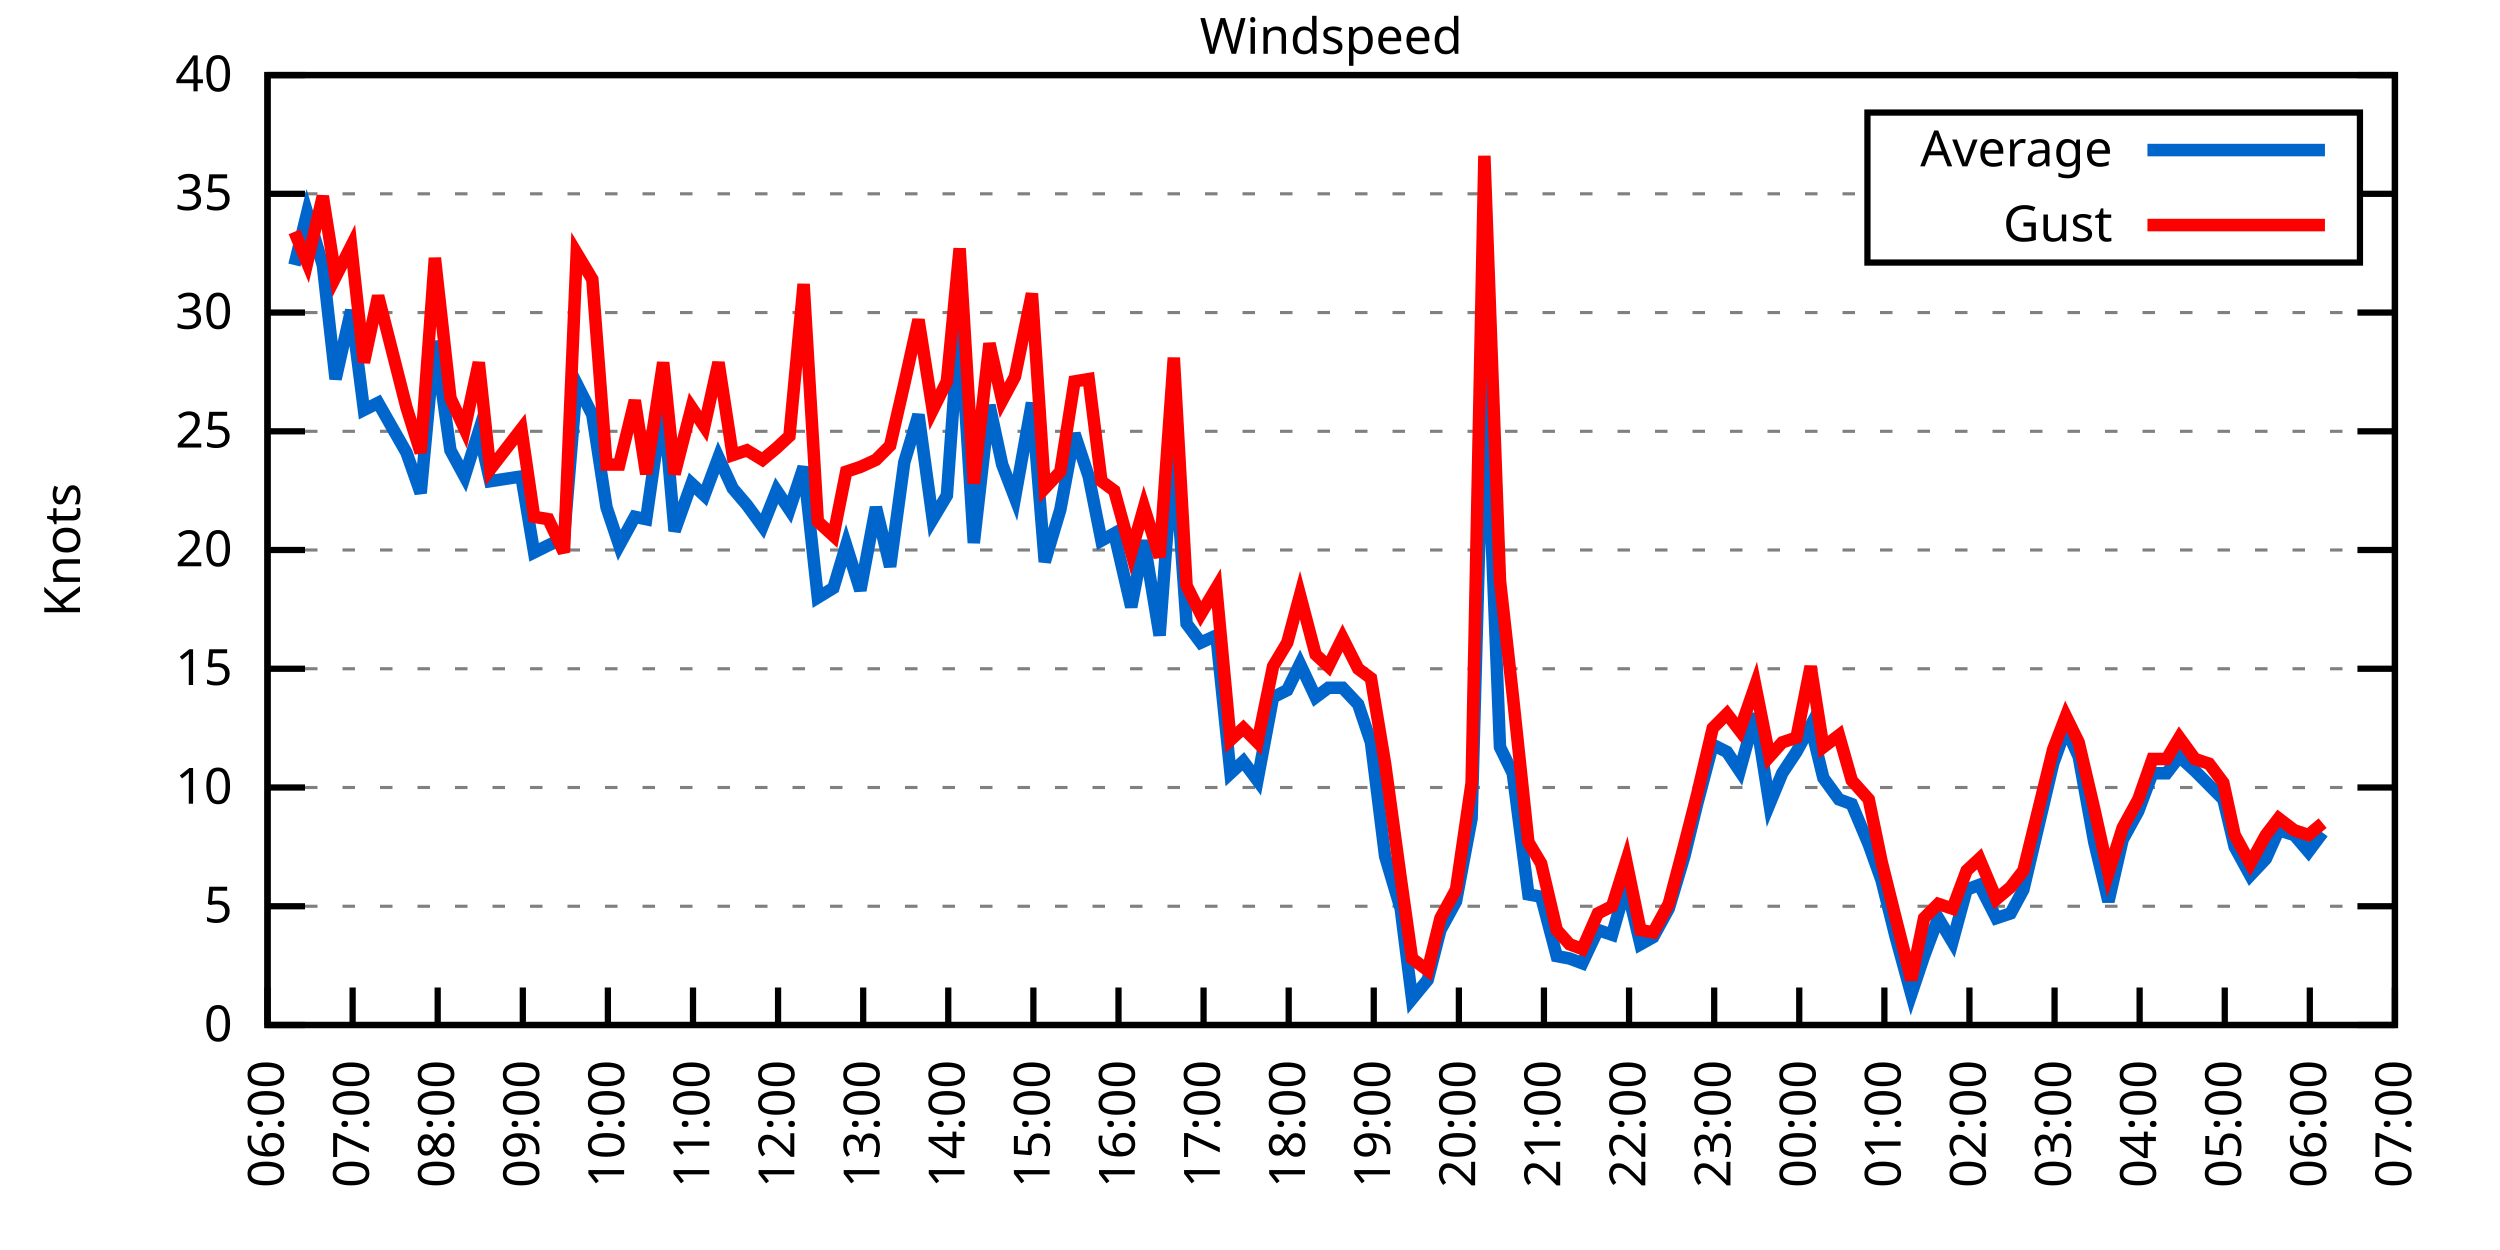
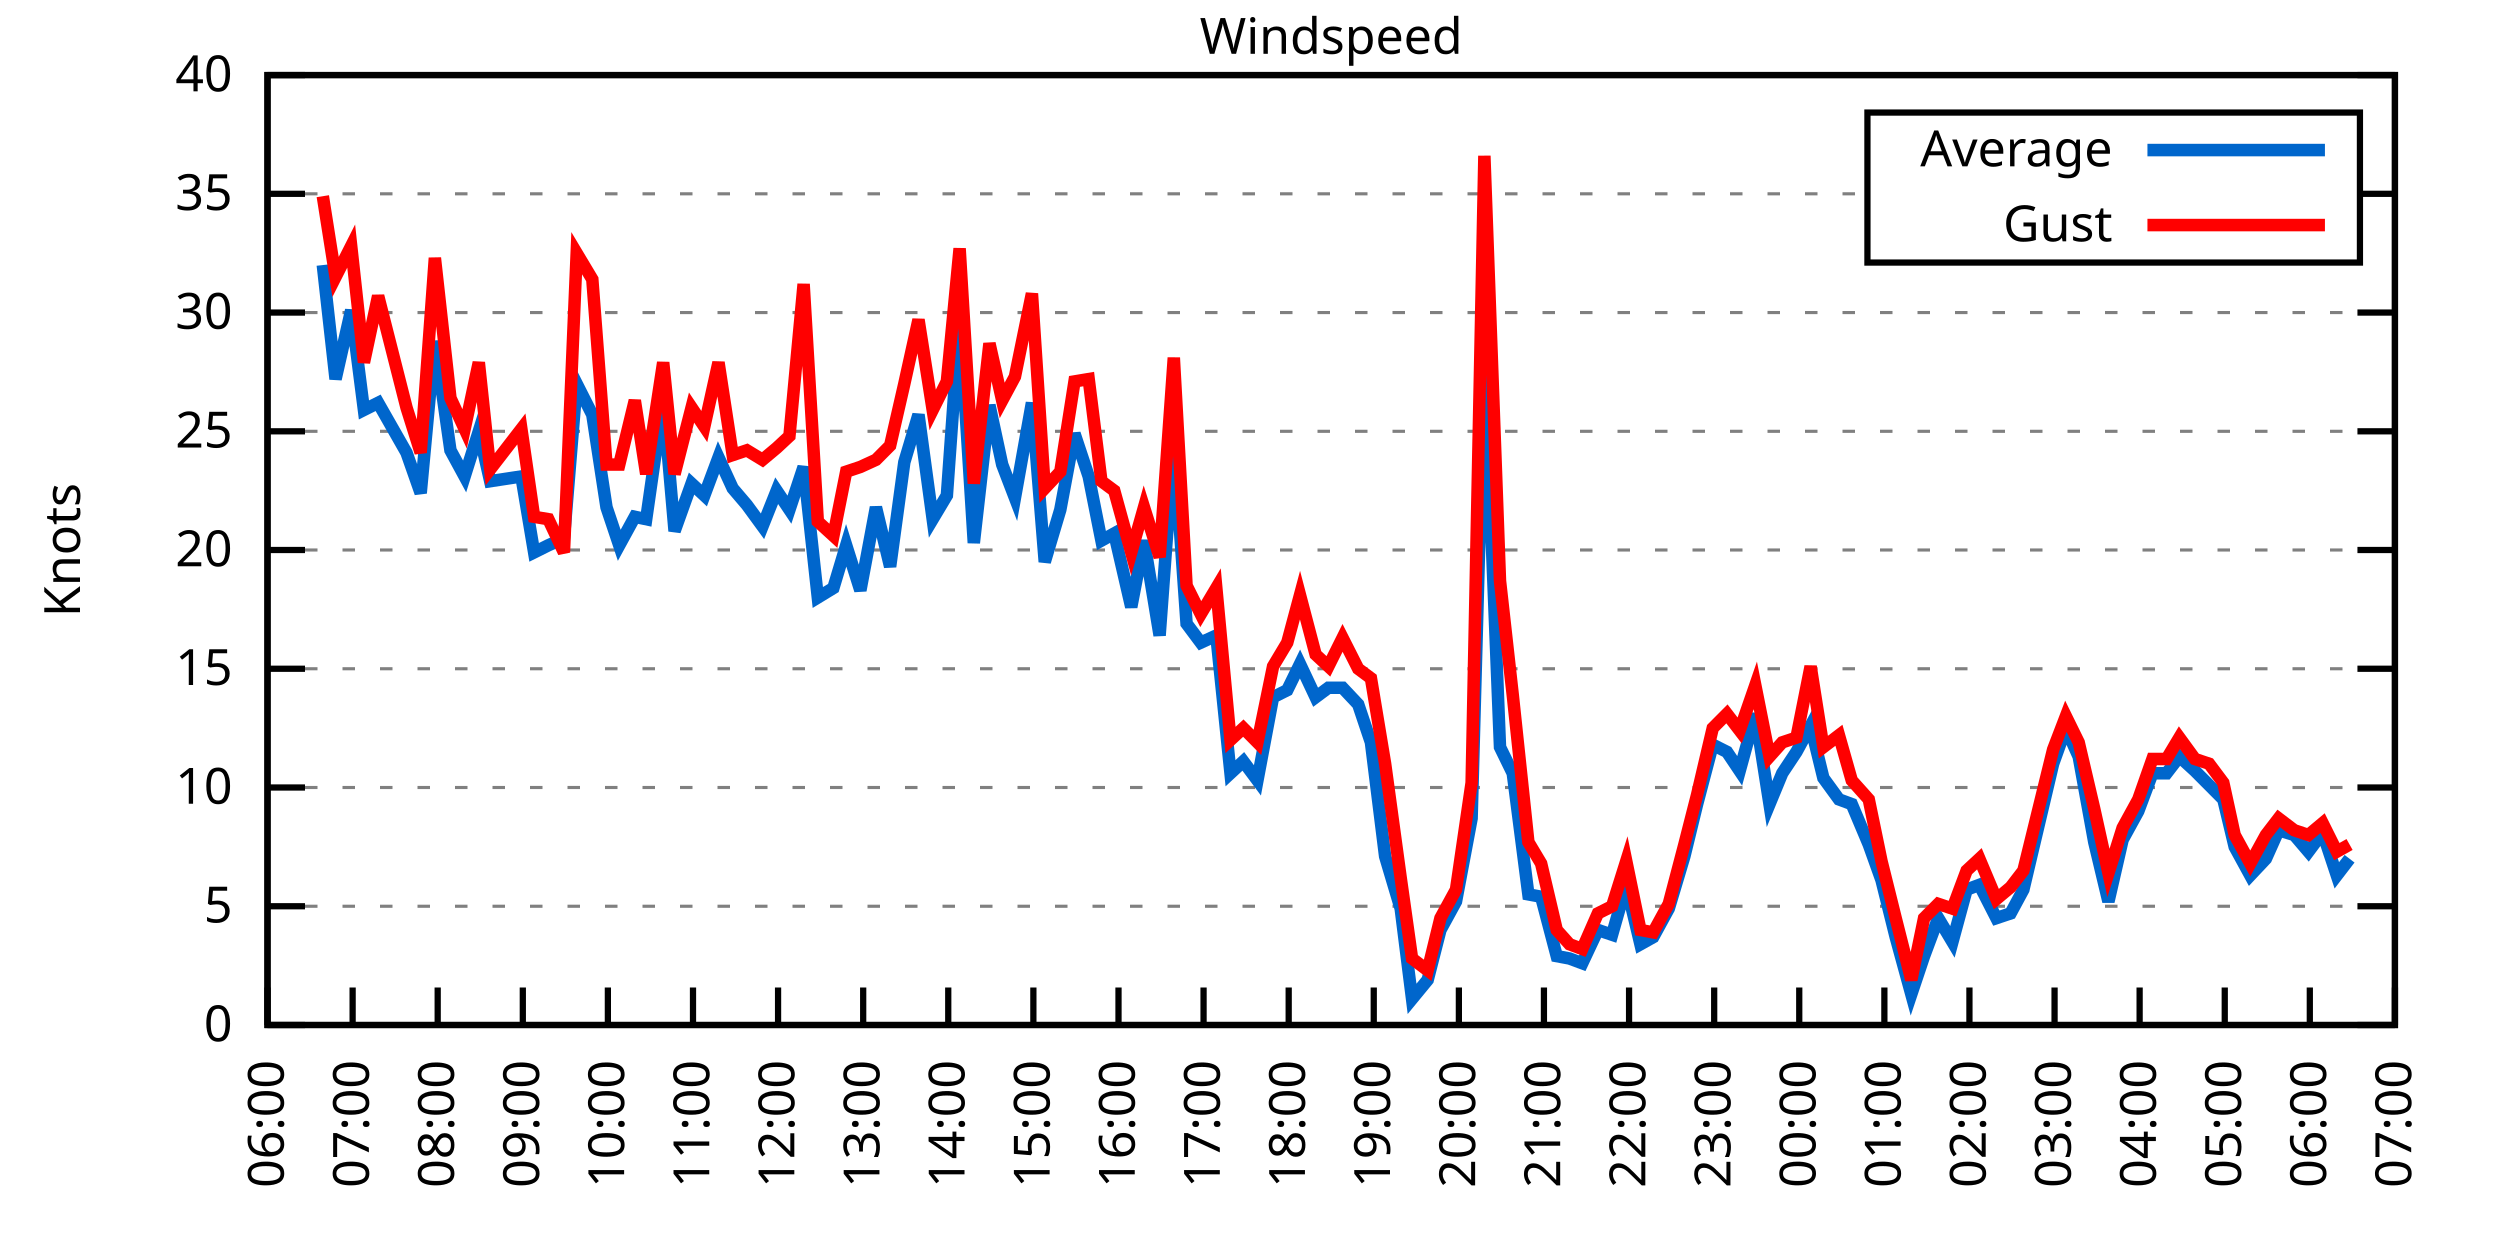
<svg xmlns="http://www.w3.org/2000/svg" xmlns:xlink="http://www.w3.org/1999/xlink" width="400" height="200" viewBox="0 0 400 200">
  <g id="gnuplot_canvas">
    <rect x="0" y="0" width="400" height="200" fill="none" />
    <defs>
      <circle id="gpDot" r="0.5" stroke-width="0.5" stroke="currentColor" />
      <path id="gpPt0" stroke-width="0.333" stroke="currentColor" d="M-1,0 h2 M0,-1 v2" />
      <path id="gpPt1" stroke-width="0.333" stroke="currentColor" d="M-1,-1 L1,1 M1,-1 L-1,1" />
      <path id="gpPt2" stroke-width="0.333" stroke="currentColor" d="M-1,0 L1,0 M0,-1 L0,1 M-1,-1 L1,1 M-1,1 L1,-1" />
      <rect id="gpPt3" stroke-width="0.333" stroke="currentColor" x="-1" y="-1" width="2" height="2" />
      <rect id="gpPt4" stroke-width="0.333" stroke="currentColor" fill="currentColor" x="-1" y="-1" width="2" height="2" />
      <circle id="gpPt5" stroke-width="0.333" stroke="currentColor" cx="0" cy="0" r="1" />
      <use xlink:href="#gpPt5" id="gpPt6" fill="currentColor" stroke="none" />
      <path id="gpPt7" stroke-width="0.333" stroke="currentColor" d="M0,-1.33 L-1.33,0.67 L1.33,0.67 z" />
      <use xlink:href="#gpPt7" id="gpPt8" fill="currentColor" stroke="none" />
      <use xlink:href="#gpPt7" id="gpPt9" stroke="currentColor" transform="rotate(180)" />
      <use xlink:href="#gpPt9" id="gpPt10" fill="currentColor" stroke="none" />
      <use xlink:href="#gpPt3" id="gpPt11" stroke="currentColor" transform="rotate(45)" />
      <use xlink:href="#gpPt11" id="gpPt12" fill="currentColor" stroke="none" />
      <path id="gpPt13" stroke-width="0.333" stroke="currentColor" d="M0,1.330 L1.265,0.411 L0.782,-1.067 L-0.782,-1.076 L-1.265,0.411 z" />
      <use xlink:href="#gpPt13" id="gpPt14" fill="currentColor" stroke="none" />
      <filter id="textbox" filterUnits="objectBoundingBox" x="0" y="0" height="1" width="1">
        <feFlood flood-color="white" flood-opacity="1" result="bgnd" />
        <feComposite in="SourceGraphic" in2="bgnd" operator="atop" />
      </filter>
      <filter id="greybox" filterUnits="objectBoundingBox" x="0" y="0" height="1" width="1">
        <feFlood flood-color="lightgrey" flood-opacity="1" result="grey" />
        <feComposite in="SourceGraphic" in2="grey" operator="atop" />
      </filter>
    </defs>
    <g fill="none" color="white" stroke="currentColor" stroke-width="1.00" stroke-linecap="butt" stroke-linejoin="miter">
</g>
    <g fill="none" color="black" stroke="currentColor" stroke-width="1.00" stroke-linecap="butt" stroke-linejoin="miter">
      <g stroke="none" shape-rendering="crispEdges">
        <polygon fill="rgb(255, 255, 255)" points="42.80,164.00 383.18,164.00 383.18,12.02 42.80,12.02 " />
      </g>
    </g>
    <g fill="none" color="black" stroke="currentColor" stroke-width="1.00" stroke-linecap="butt" stroke-linejoin="miter">
</g>
    <g fill="none" color="black" stroke="black" stroke-width="0.50" stroke-linecap="butt" stroke-linejoin="miter">
</g>
    <g fill="none" color="gray" stroke="currentColor" stroke-width="0.50" stroke-linecap="butt" stroke-linejoin="miter">
      <path stroke="gray" stroke-dasharray="2,4" class="gridline" d="M42.80,164.00 L383.19,164.00  " />
    </g>
    <g fill="none" color="gray" stroke="gray" stroke-width="1.00" stroke-linecap="butt" stroke-linejoin="miter">
</g>
    <g fill="none" color="black" stroke="currentColor" stroke-width="1.00" stroke-linecap="butt" stroke-linejoin="miter">
      <path stroke="black" d="M42.80,164.00 L48.80,164.00 M383.19,164.00 L377.19,164.00  " />
      <g transform="translate(37.20,166.60)" stroke="none" fill="black" font-family="Sans" font-size="8.00" text-anchor="end">
        <text>
          <tspan font-family="Sans"> 0</tspan>
        </text>
      </g>
    </g>
    <g fill="none" color="black" stroke="currentColor" stroke-width="1.00" stroke-linecap="butt" stroke-linejoin="miter">
</g>
    <g fill="none" color="black" stroke="black" stroke-width="0.50" stroke-linecap="butt" stroke-linejoin="miter">
</g>
    <g fill="none" color="gray" stroke="currentColor" stroke-width="0.50" stroke-linecap="butt" stroke-linejoin="miter">
      <path stroke="gray" stroke-dasharray="2,4" class="gridline" d="M42.80,145.00 L383.19,145.00  " />
    </g>
    <g fill="none" color="gray" stroke="gray" stroke-width="1.00" stroke-linecap="butt" stroke-linejoin="miter">
</g>
    <g fill="none" color="black" stroke="currentColor" stroke-width="1.00" stroke-linecap="butt" stroke-linejoin="miter">
      <path stroke="black" d="M42.80,145.00 L48.80,145.00 M383.19,145.00 L377.19,145.00  " />
      <g transform="translate(37.20,147.60)" stroke="none" fill="black" font-family="Sans" font-size="8.00" text-anchor="end">
        <text>
          <tspan font-family="Sans"> 5</tspan>
        </text>
      </g>
    </g>
    <g fill="none" color="black" stroke="currentColor" stroke-width="1.00" stroke-linecap="butt" stroke-linejoin="miter">
</g>
    <g fill="none" color="black" stroke="black" stroke-width="0.50" stroke-linecap="butt" stroke-linejoin="miter">
</g>
    <g fill="none" color="gray" stroke="currentColor" stroke-width="0.50" stroke-linecap="butt" stroke-linejoin="miter">
      <path stroke="gray" stroke-dasharray="2,4" class="gridline" d="M42.80,126.00 L383.19,126.00  " />
    </g>
    <g fill="none" color="gray" stroke="gray" stroke-width="1.00" stroke-linecap="butt" stroke-linejoin="miter">
</g>
    <g fill="none" color="black" stroke="currentColor" stroke-width="1.00" stroke-linecap="butt" stroke-linejoin="miter">
      <path stroke="black" d="M42.80,126.00 L48.80,126.00 M383.19,126.00 L377.19,126.00  " />
      <g transform="translate(37.20,128.60)" stroke="none" fill="black" font-family="Sans" font-size="8.00" text-anchor="end">
        <text>
          <tspan font-family="Sans"> 10</tspan>
        </text>
      </g>
    </g>
    <g fill="none" color="black" stroke="currentColor" stroke-width="1.00" stroke-linecap="butt" stroke-linejoin="miter">
</g>
    <g fill="none" color="black" stroke="black" stroke-width="0.50" stroke-linecap="butt" stroke-linejoin="miter">
</g>
    <g fill="none" color="gray" stroke="currentColor" stroke-width="0.50" stroke-linecap="butt" stroke-linejoin="miter">
      <path stroke="gray" stroke-dasharray="2,4" class="gridline" d="M42.80,107.00 L383.19,107.00  " />
    </g>
    <g fill="none" color="gray" stroke="gray" stroke-width="1.00" stroke-linecap="butt" stroke-linejoin="miter">
</g>
    <g fill="none" color="black" stroke="currentColor" stroke-width="1.00" stroke-linecap="butt" stroke-linejoin="miter">
      <path stroke="black" d="M42.80,107.00 L48.80,107.00 M383.19,107.00 L377.19,107.00  " />
      <g transform="translate(37.20,109.60)" stroke="none" fill="black" font-family="Sans" font-size="8.00" text-anchor="end">
        <text>
          <tspan font-family="Sans"> 15</tspan>
        </text>
      </g>
    </g>
    <g fill="none" color="black" stroke="currentColor" stroke-width="1.00" stroke-linecap="butt" stroke-linejoin="miter">
</g>
    <g fill="none" color="black" stroke="black" stroke-width="0.50" stroke-linecap="butt" stroke-linejoin="miter">
</g>
    <g fill="none" color="gray" stroke="currentColor" stroke-width="0.50" stroke-linecap="butt" stroke-linejoin="miter">
      <path stroke="gray" stroke-dasharray="2,4" class="gridline" d="M42.80,88.00 L383.19,88.00  " />
    </g>
    <g fill="none" color="gray" stroke="gray" stroke-width="1.00" stroke-linecap="butt" stroke-linejoin="miter">
</g>
    <g fill="none" color="black" stroke="currentColor" stroke-width="1.00" stroke-linecap="butt" stroke-linejoin="miter">
      <path stroke="black" d="M42.80,88.00 L48.80,88.00 M383.19,88.00 L377.19,88.00  " />
      <g transform="translate(37.20,90.60)" stroke="none" fill="black" font-family="Sans" font-size="8.00" text-anchor="end">
        <text>
          <tspan font-family="Sans"> 20</tspan>
        </text>
      </g>
    </g>
    <g fill="none" color="black" stroke="currentColor" stroke-width="1.00" stroke-linecap="butt" stroke-linejoin="miter">
</g>
    <g fill="none" color="black" stroke="black" stroke-width="0.50" stroke-linecap="butt" stroke-linejoin="miter">
</g>
    <g fill="none" color="gray" stroke="currentColor" stroke-width="0.50" stroke-linecap="butt" stroke-linejoin="miter">
      <path stroke="gray" stroke-dasharray="2,4" class="gridline" d="M42.80,69.01 L383.19,69.01  " />
    </g>
    <g fill="none" color="gray" stroke="gray" stroke-width="1.00" stroke-linecap="butt" stroke-linejoin="miter">
</g>
    <g fill="none" color="black" stroke="currentColor" stroke-width="1.00" stroke-linecap="butt" stroke-linejoin="miter">
      <path stroke="black" d="M42.80,69.01 L48.80,69.01 M383.19,69.01 L377.19,69.01  " />
      <g transform="translate(37.20,71.61)" stroke="none" fill="black" font-family="Sans" font-size="8.00" text-anchor="end">
        <text>
          <tspan font-family="Sans"> 25</tspan>
        </text>
      </g>
    </g>
    <g fill="none" color="black" stroke="currentColor" stroke-width="1.00" stroke-linecap="butt" stroke-linejoin="miter">
</g>
    <g fill="none" color="black" stroke="black" stroke-width="0.50" stroke-linecap="butt" stroke-linejoin="miter">
</g>
    <g fill="none" color="gray" stroke="currentColor" stroke-width="0.50" stroke-linecap="butt" stroke-linejoin="miter">
      <path stroke="gray" stroke-dasharray="2,4" class="gridline" d="M42.80,50.01 L383.19,50.01  " />
    </g>
    <g fill="none" color="gray" stroke="gray" stroke-width="1.00" stroke-linecap="butt" stroke-linejoin="miter">
</g>
    <g fill="none" color="black" stroke="currentColor" stroke-width="1.00" stroke-linecap="butt" stroke-linejoin="miter">
      <path stroke="black" d="M42.80,50.01 L48.80,50.01 M383.19,50.01 L377.19,50.01  " />
      <g transform="translate(37.20,52.61)" stroke="none" fill="black" font-family="Sans" font-size="8.00" text-anchor="end">
        <text>
          <tspan font-family="Sans"> 30</tspan>
        </text>
      </g>
    </g>
    <g fill="none" color="black" stroke="currentColor" stroke-width="1.00" stroke-linecap="butt" stroke-linejoin="miter">
</g>
    <g fill="none" color="black" stroke="black" stroke-width="0.50" stroke-linecap="butt" stroke-linejoin="miter">
</g>
    <g fill="none" color="gray" stroke="currentColor" stroke-width="0.50" stroke-linecap="butt" stroke-linejoin="miter">
      <path stroke="gray" stroke-dasharray="2,4" class="gridline" d="M42.80,31.01 L298.79,31.01 M377.59,31.01 L383.19,31.01  " />
    </g>
    <g fill="none" color="gray" stroke="gray" stroke-width="1.00" stroke-linecap="butt" stroke-linejoin="miter">
</g>
    <g fill="none" color="black" stroke="currentColor" stroke-width="1.00" stroke-linecap="butt" stroke-linejoin="miter">
      <path stroke="black" d="M42.80,31.01 L48.80,31.01 M383.19,31.01 L377.19,31.01  " />
      <g transform="translate(37.20,33.61)" stroke="none" fill="black" font-family="Sans" font-size="8.00" text-anchor="end">
        <text>
          <tspan font-family="Sans"> 35</tspan>
        </text>
      </g>
    </g>
    <g fill="none" color="black" stroke="currentColor" stroke-width="1.00" stroke-linecap="butt" stroke-linejoin="miter">
</g>
    <g fill="none" color="black" stroke="black" stroke-width="0.50" stroke-linecap="butt" stroke-linejoin="miter">
</g>
    <g fill="none" color="gray" stroke="currentColor" stroke-width="0.50" stroke-linecap="butt" stroke-linejoin="miter">
      <path stroke="gray" stroke-dasharray="2,4" class="gridline" d="M42.80,12.01 L383.19,12.01  " />
    </g>
    <g fill="none" color="gray" stroke="gray" stroke-width="1.00" stroke-linecap="butt" stroke-linejoin="miter">
</g>
    <g fill="none" color="black" stroke="currentColor" stroke-width="1.00" stroke-linecap="butt" stroke-linejoin="miter">
      <path stroke="black" d="M42.80,12.01 L48.80,12.01 M383.19,12.01 L377.19,12.01  " />
      <g transform="translate(37.20,14.61)" stroke="none" fill="black" font-family="Sans" font-size="8.00" text-anchor="end">
        <text>
          <tspan font-family="Sans"> 40</tspan>
        </text>
      </g>
    </g>
    <g fill="none" color="black" stroke="currentColor" stroke-width="1.00" stroke-linecap="butt" stroke-linejoin="miter">
      <path stroke="black" d="M42.80,164.00 L42.80,158.00  " />
      <g transform="translate(45.40,169.60) rotate(270.00)" stroke="none" fill="black" font-family="Sans" font-size="8.00" text-anchor="end">
        <text>
          <tspan font-family="Sans">06:00</tspan>
        </text>
      </g>
    </g>
    <g fill="none" color="black" stroke="currentColor" stroke-width="1.00" stroke-linecap="butt" stroke-linejoin="miter">
      <path stroke="black" d="M56.42,164.00 L56.42,158.00  " />
      <g transform="translate(59.02,169.60) rotate(270.00)" stroke="none" fill="black" font-family="Sans" font-size="8.00" text-anchor="end">
        <text>
          <tspan font-family="Sans">07:00</tspan>
        </text>
      </g>
    </g>
    <g fill="none" color="black" stroke="currentColor" stroke-width="1.00" stroke-linecap="butt" stroke-linejoin="miter">
      <path stroke="black" d="M70.03,164.00 L70.03,158.00  " />
      <g transform="translate(72.63,169.60) rotate(270.00)" stroke="none" fill="black" font-family="Sans" font-size="8.00" text-anchor="end">
        <text>
          <tspan font-family="Sans">08:00</tspan>
        </text>
      </g>
    </g>
    <g fill="none" color="black" stroke="currentColor" stroke-width="1.00" stroke-linecap="butt" stroke-linejoin="miter">
      <path stroke="black" d="M83.65,164.00 L83.65,158.00  " />
      <g transform="translate(86.25,169.60) rotate(270.00)" stroke="none" fill="black" font-family="Sans" font-size="8.00" text-anchor="end">
        <text>
          <tspan font-family="Sans">09:00</tspan>
        </text>
      </g>
    </g>
    <g fill="none" color="black" stroke="currentColor" stroke-width="1.00" stroke-linecap="butt" stroke-linejoin="miter">
      <path stroke="black" d="M97.26,164.00 L97.26,158.00  " />
      <g transform="translate(99.86,169.60) rotate(270.00)" stroke="none" fill="black" font-family="Sans" font-size="8.00" text-anchor="end">
        <text>
          <tspan font-family="Sans">10:00</tspan>
        </text>
      </g>
    </g>
    <g fill="none" color="black" stroke="currentColor" stroke-width="1.00" stroke-linecap="butt" stroke-linejoin="miter">
      <path stroke="black" d="M110.88,164.00 L110.88,158.00  " />
      <g transform="translate(113.48,169.60) rotate(270.00)" stroke="none" fill="black" font-family="Sans" font-size="8.00" text-anchor="end">
        <text>
          <tspan font-family="Sans">11:00</tspan>
        </text>
      </g>
    </g>
    <g fill="none" color="black" stroke="currentColor" stroke-width="1.00" stroke-linecap="butt" stroke-linejoin="miter">
      <path stroke="black" d="M124.49,164.00 L124.49,158.00  " />
      <g transform="translate(127.09,169.60) rotate(270.00)" stroke="none" fill="black" font-family="Sans" font-size="8.00" text-anchor="end">
        <text>
          <tspan font-family="Sans">12:00</tspan>
        </text>
      </g>
    </g>
    <g fill="none" color="black" stroke="currentColor" stroke-width="1.00" stroke-linecap="butt" stroke-linejoin="miter">
      <path stroke="black" d="M138.11,164.00 L138.11,158.00  " />
      <g transform="translate(140.71,169.60) rotate(270.00)" stroke="none" fill="black" font-family="Sans" font-size="8.00" text-anchor="end">
        <text>
          <tspan font-family="Sans">13:00</tspan>
        </text>
      </g>
    </g>
    <g fill="none" color="black" stroke="currentColor" stroke-width="1.00" stroke-linecap="butt" stroke-linejoin="miter">
      <path stroke="black" d="M151.72,164.00 L151.72,158.00  " />
      <g transform="translate(154.32,169.60) rotate(270.00)" stroke="none" fill="black" font-family="Sans" font-size="8.00" text-anchor="end">
        <text>
          <tspan font-family="Sans">14:00</tspan>
        </text>
      </g>
    </g>
    <g fill="none" color="black" stroke="currentColor" stroke-width="1.00" stroke-linecap="butt" stroke-linejoin="miter">
      <path stroke="black" d="M165.34,164.00 L165.34,158.00  " />
      <g transform="translate(167.94,169.60) rotate(270.00)" stroke="none" fill="black" font-family="Sans" font-size="8.00" text-anchor="end">
        <text>
          <tspan font-family="Sans">15:00</tspan>
        </text>
      </g>
    </g>
    <g fill="none" color="black" stroke="currentColor" stroke-width="1.00" stroke-linecap="butt" stroke-linejoin="miter">
      <path stroke="black" d="M178.96,164.00 L178.96,158.00  " />
      <g transform="translate(181.56,169.60) rotate(270.00)" stroke="none" fill="black" font-family="Sans" font-size="8.00" text-anchor="end">
        <text>
          <tspan font-family="Sans">16:00</tspan>
        </text>
      </g>
    </g>
    <g fill="none" color="black" stroke="currentColor" stroke-width="1.00" stroke-linecap="butt" stroke-linejoin="miter">
      <path stroke="black" d="M192.57,164.00 L192.57,158.00  " />
      <g transform="translate(195.17,169.60) rotate(270.00)" stroke="none" fill="black" font-family="Sans" font-size="8.00" text-anchor="end">
        <text>
          <tspan font-family="Sans">17:00</tspan>
        </text>
      </g>
    </g>
    <g fill="none" color="black" stroke="currentColor" stroke-width="1.00" stroke-linecap="butt" stroke-linejoin="miter">
      <path stroke="black" d="M206.19,164.00 L206.19,158.00  " />
      <g transform="translate(208.79,169.60) rotate(270.00)" stroke="none" fill="black" font-family="Sans" font-size="8.00" text-anchor="end">
        <text>
          <tspan font-family="Sans">18:00</tspan>
        </text>
      </g>
    </g>
    <g fill="none" color="black" stroke="currentColor" stroke-width="1.00" stroke-linecap="butt" stroke-linejoin="miter">
      <path stroke="black" d="M219.80,164.00 L219.80,158.00  " />
      <g transform="translate(222.40,169.60) rotate(270.00)" stroke="none" fill="black" font-family="Sans" font-size="8.00" text-anchor="end">
        <text>
          <tspan font-family="Sans">19:00</tspan>
        </text>
      </g>
    </g>
    <g fill="none" color="black" stroke="currentColor" stroke-width="1.00" stroke-linecap="butt" stroke-linejoin="miter">
      <path stroke="black" d="M233.42,164.00 L233.42,158.00  " />
      <g transform="translate(236.02,169.60) rotate(270.00)" stroke="none" fill="black" font-family="Sans" font-size="8.00" text-anchor="end">
        <text>
          <tspan font-family="Sans">20:00</tspan>
        </text>
      </g>
    </g>
    <g fill="none" color="black" stroke="currentColor" stroke-width="1.00" stroke-linecap="butt" stroke-linejoin="miter">
      <path stroke="black" d="M247.03,164.00 L247.03,158.00  " />
      <g transform="translate(249.63,169.60) rotate(270.00)" stroke="none" fill="black" font-family="Sans" font-size="8.00" text-anchor="end">
        <text>
          <tspan font-family="Sans">21:00</tspan>
        </text>
      </g>
    </g>
    <g fill="none" color="black" stroke="currentColor" stroke-width="1.00" stroke-linecap="butt" stroke-linejoin="miter">
      <path stroke="black" d="M260.65,164.00 L260.65,158.00  " />
      <g transform="translate(263.25,169.60) rotate(270.00)" stroke="none" fill="black" font-family="Sans" font-size="8.00" text-anchor="end">
        <text>
          <tspan font-family="Sans">22:00</tspan>
        </text>
      </g>
    </g>
    <g fill="none" color="black" stroke="currentColor" stroke-width="1.00" stroke-linecap="butt" stroke-linejoin="miter">
      <path stroke="black" d="M274.27,164.00 L274.27,158.00  " />
      <g transform="translate(276.87,169.60) rotate(270.00)" stroke="none" fill="black" font-family="Sans" font-size="8.00" text-anchor="end">
        <text>
          <tspan font-family="Sans">23:00</tspan>
        </text>
      </g>
    </g>
    <g fill="none" color="black" stroke="currentColor" stroke-width="1.00" stroke-linecap="butt" stroke-linejoin="miter">
      <path stroke="black" d="M287.88,164.00 L287.88,158.00  " />
      <g transform="translate(290.48,169.60) rotate(270.00)" stroke="none" fill="black" font-family="Sans" font-size="8.00" text-anchor="end">
        <text>
          <tspan font-family="Sans">00:00</tspan>
        </text>
      </g>
    </g>
    <g fill="none" color="black" stroke="currentColor" stroke-width="1.00" stroke-linecap="butt" stroke-linejoin="miter">
      <path stroke="black" d="M301.50,164.00 L301.50,158.00  " />
      <g transform="translate(304.10,169.60) rotate(270.00)" stroke="none" fill="black" font-family="Sans" font-size="8.00" text-anchor="end">
        <text>
          <tspan font-family="Sans">01:00</tspan>
        </text>
      </g>
    </g>
    <g fill="none" color="black" stroke="currentColor" stroke-width="1.00" stroke-linecap="butt" stroke-linejoin="miter">
      <path stroke="black" d="M315.11,164.00 L315.11,158.00  " />
      <g transform="translate(317.71,169.60) rotate(270.00)" stroke="none" fill="black" font-family="Sans" font-size="8.00" text-anchor="end">
        <text>
          <tspan font-family="Sans">02:00</tspan>
        </text>
      </g>
    </g>
    <g fill="none" color="black" stroke="currentColor" stroke-width="1.00" stroke-linecap="butt" stroke-linejoin="miter">
      <path stroke="black" d="M328.73,164.00 L328.73,158.00  " />
      <g transform="translate(331.33,169.60) rotate(270.00)" stroke="none" fill="black" font-family="Sans" font-size="8.00" text-anchor="end">
        <text>
          <tspan font-family="Sans">03:00</tspan>
        </text>
      </g>
    </g>
    <g fill="none" color="black" stroke="currentColor" stroke-width="1.00" stroke-linecap="butt" stroke-linejoin="miter">
      <path stroke="black" d="M342.34,164.00 L342.34,158.00  " />
      <g transform="translate(344.94,169.60) rotate(270.00)" stroke="none" fill="black" font-family="Sans" font-size="8.00" text-anchor="end">
        <text>
          <tspan font-family="Sans">04:00</tspan>
        </text>
      </g>
    </g>
    <g fill="none" color="black" stroke="currentColor" stroke-width="1.00" stroke-linecap="butt" stroke-linejoin="miter">
      <path stroke="black" d="M355.96,164.00 L355.96,158.00  " />
      <g transform="translate(358.56,169.60) rotate(270.00)" stroke="none" fill="black" font-family="Sans" font-size="8.00" text-anchor="end">
        <text>
          <tspan font-family="Sans">05:00</tspan>
        </text>
      </g>
    </g>
    <g fill="none" color="black" stroke="currentColor" stroke-width="1.00" stroke-linecap="butt" stroke-linejoin="miter">
      <path stroke="black" d="M369.57,164.00 L369.57,158.00  " />
      <g transform="translate(372.17,169.60) rotate(270.00)" stroke="none" fill="black" font-family="Sans" font-size="8.00" text-anchor="end">
        <text>
          <tspan font-family="Sans">06:00</tspan>
        </text>
      </g>
    </g>
    <g fill="none" color="black" stroke="currentColor" stroke-width="1.00" stroke-linecap="butt" stroke-linejoin="miter">
      <path stroke="black" d="M383.19,164.00 L383.19,158.00  " />
      <g transform="translate(385.79,169.60) rotate(270.00)" stroke="none" fill="black" font-family="Sans" font-size="8.00" text-anchor="end">
        <text>
          <tspan font-family="Sans">07:00</tspan>
        </text>
      </g>
    </g>
    <g fill="none" color="black" stroke="currentColor" stroke-width="1.00" stroke-linecap="butt" stroke-linejoin="miter">
</g>
    <g fill="none" color="black" stroke="currentColor" stroke-width="1.00" stroke-linecap="butt" stroke-linejoin="miter">
      <path stroke="black" d="M42.80,12.01 L42.80,164.00 L383.19,164.00 L383.19,12.01 L42.80,12.01 Z  " />
    </g>
    <g fill="none" color="black" stroke="currentColor" stroke-width="1.00" stroke-linecap="butt" stroke-linejoin="miter">
</g>
    <g fill="none" color="black" stroke="currentColor" stroke-width="1.00" stroke-linecap="butt" stroke-linejoin="miter">
      <path stroke="black" d="M298.79,42.01 L298.79,18.01 L377.59,18.01 L377.59,42.01 L298.79,42.01 Z  " />
    </g>
    <g id="Windspeed_plot_1">
      <g fill="none" color="white" stroke="black" stroke-width="2.00" stroke-linecap="butt" stroke-linejoin="miter">
</g>
      <g fill="none" color="black" stroke="currentColor" stroke-width="2.00" stroke-linecap="butt" stroke-linejoin="miter">
        <g transform="translate(337.99,26.61)" stroke="none" fill="black" font-family="Sans" font-size="8.00" text-anchor="end">
          <text>
            <tspan font-family="Sans">Average</tspan>
          </text>
        </g>
      </g>
      <g fill="none" color="black" stroke="currentColor" stroke-width="2.00" stroke-linecap="butt" stroke-linejoin="miter">
-         <path stroke="rgb(  0, 102, 204)" d="M343.59,24.01 L371.99,24.01 M47.11,42.41 L49.15,34.05 L51.65,42.41 L53.69,60.65 L56.19,49.63 L58.23,65.59   L60.50,64.45 L65.04,72.43 L67.31,78.89 L69.58,54.57 L72.07,72.05 L74.34,76.23 L76.61,69.01 L78.43,76.99   L83.42,76.23 L85.46,88.38 L87.73,87.25 L90.23,86.11 L92.27,61.41 L94.77,66.35 L97.04,81.17 L99.08,87.25   L101.57,82.69 L103.39,83.07 L106.11,64.07 L107.93,84.97 L110.65,77.37 L112.69,79.27 L114.96,73.19 L117.23,78.13   L119.50,80.79 L122.00,84.21 L124.27,78.51 L126.31,81.55 L128.58,74.71 L130.85,95.60 L133.34,94.08 L135.39,87.25   L137.66,94.46 L140.15,81.17 L142.42,90.66 L144.69,73.95 L146.96,66.35 L149.23,83.07 L151.50,79.27 L153.54,50.77   L155.81,86.87 L158.31,64.83 L160.35,74.33 L162.39,79.65 L165.11,64.45 L167.16,89.90 L169.65,81.55 L171.92,69.39   L174.19,76.23 L176.23,86.49 L178.28,85.35 L181.00,97.12 L183.04,86.49 L185.54,101.68 L187.81,70.91 L189.85,99.78   L192.12,102.82 L194.61,101.68 L196.88,123.72 L198.93,121.82 L201.19,124.86 L203.69,111.56 L205.96,110.42 L208.00,106.24   L210.50,111.56 L212.54,110.04 L214.81,110.04 L217.31,112.70 L219.35,118.78 L221.62,137.02 L224.11,145.38 L225.93,159.82   L228.43,156.78 L230.47,148.80 L232.96,144.24 L235.46,130.94 L237.50,57.23 L240.00,119.54 L242.04,123.72 L244.54,143.10   L246.58,143.48 L249.08,152.98 L251.12,153.36 L253.16,154.12 L255.66,148.80 L257.93,149.56 L260.20,141.58 L262.47,151.08   L264.51,149.94 L267.00,145.38 L269.50,137.02 L271.54,128.66 L274.04,119.16 L276.31,120.30 L278.35,123.34 L280.85,114.22   L283.12,128.66 L285.16,123.72 L287.43,120.30 L289.70,116.12 L291.74,124.48 L294.23,127.90 L296.28,128.66 L299.00,135.12   L301.04,140.82 L303.31,149.94 L305.81,159.06 L307.85,152.98 L310.12,146.90 L312.39,150.70 L314.66,142.34 L316.70,141.58   L319.42,146.90 L321.69,146.14 L323.74,142.34 L328.50,122.20 L330.54,116.50 L332.59,121.06 L335.08,134.74 L337.35,144.24   L339.62,134.36 L342.12,129.80 L344.39,123.72 L346.65,123.72 L348.70,121.06 L351.19,123.34 L353.46,125.62 L355.73,127.90   L357.55,135.50 L360.04,140.06 L362.54,137.40 L364.58,132.84 L367.08,133.60 L369.35,136.26 L371.62,133.22  " />
+         <path stroke="rgb(  0, 102, 204)" d="M343.59,24.01 L371.99,24.01 M51.65,42.41 L53.69,60.65 L56.19,49.63 L58.23,65.59 L60.50,64.45 L65.04,72.43   L67.31,78.89 L69.58,54.57 L72.07,72.05 L74.34,76.23 L76.61,69.01 L78.43,76.99 L83.42,76.23 L85.46,88.38   L87.73,87.25 L90.23,86.11 L92.27,61.41 L94.77,66.35 L97.04,81.17 L99.08,87.25 L101.57,82.69 L103.39,83.07   L106.11,64.07 L107.93,84.97 L110.65,77.37 L112.69,79.27 L114.96,73.19 L117.23,78.13 L119.50,80.79 L122.00,84.21   L124.27,78.51 L126.31,81.55 L128.58,74.71 L130.85,95.60 L133.34,94.08 L135.39,87.25 L137.66,94.46 L140.15,81.17   L142.42,90.66 L144.69,73.95 L146.96,66.35 L149.23,83.07 L151.50,79.27 L153.54,50.77 L155.81,86.87 L158.31,64.83   L160.35,74.33 L162.39,79.65 L165.11,64.45 L167.16,89.90 L169.65,81.55 L171.92,69.39 L174.19,76.23 L176.23,86.49   L178.28,85.35 L181.00,97.12 L183.04,86.49 L185.54,101.68 L187.81,70.91 L189.85,99.78 L192.12,102.82 L194.61,101.68   L196.88,123.72 L198.93,121.82 L201.19,124.86 L203.69,111.56 L205.96,110.42 L208.00,106.24 L210.50,111.56 L212.54,110.04   L214.81,110.04 L217.31,112.70 L219.35,118.78 L221.62,137.02 L224.11,145.38 L225.93,159.82 L228.43,156.78 L230.47,148.80   L232.96,144.24 L235.46,130.94 L237.50,57.23 L240.00,119.54 L242.04,123.72 L244.54,143.10 L246.58,143.48 L249.08,152.98   L251.12,153.36 L253.16,154.12 L255.66,148.80 L257.93,149.56 L260.20,141.58 L262.47,151.08 L264.51,149.94 L267.00,145.38   L269.50,137.02 L271.54,128.66 L274.04,119.16 L276.31,120.30 L278.35,123.34 L280.85,114.22 L283.12,128.66 L285.16,123.72   L287.43,120.30 L289.70,116.12 L291.74,124.48 L294.23,127.90 L296.28,128.66 L299.00,135.12 L301.04,140.82 L303.31,149.94   L305.81,159.06 L307.85,152.98 L310.12,146.90 L312.39,150.70 L314.66,142.34 L316.70,141.58 L319.42,146.90 L321.69,146.14   L323.74,142.34 L328.50,122.20 L330.54,116.50 L332.59,121.06 L335.08,134.74 L337.35,144.24 L339.62,134.36 L342.12,129.80   L344.39,123.72 L346.65,123.72 L348.70,121.06 L351.19,123.34 L353.46,125.62 L355.73,127.90 L357.55,135.50 L360.04,140.06   L362.54,137.40 L364.58,132.84 L367.08,133.60 L369.35,136.26 L371.62,133.22 L373.89,140.06 L375.93,137.40  " />
      </g>
    </g>
    <g id="Windspeed_plot_2">
      <g fill="none" color="black" stroke="currentColor" stroke-width="2.00" stroke-linecap="butt" stroke-linejoin="miter">
        <g transform="translate(337.99,38.61)" stroke="none" fill="black" font-family="Sans" font-size="8.00" text-anchor="end">
          <text>
            <tspan font-family="Sans">Gust</tspan>
          </text>
        </g>
      </g>
      <g fill="none" color="black" stroke="currentColor" stroke-width="2.00" stroke-linecap="butt" stroke-linejoin="miter">
-         <path stroke="rgb(255,   0,   0)" d="M343.59,36.01 L371.99,36.01 M47.11,37.09 L49.15,42.03 L51.65,31.39 L53.69,44.31 L56.19,39.37 L58.23,57.99   L60.50,47.35 L65.04,65.21 L67.31,72.43 L69.58,41.27 L72.07,63.69 L74.34,68.63 L76.61,57.99 L78.43,75.09   L83.42,68.63 L85.46,82.69 L87.73,83.07 L90.23,88.38 L92.27,40.51 L94.77,44.69 L97.04,74.33 L99.08,74.33   L101.57,64.07 L103.39,75.85 L106.11,57.99 L107.93,75.85 L110.65,65.21 L112.69,68.25 L114.96,57.99 L117.23,72.81   L119.50,72.05 L122.00,73.57 L124.27,71.67 L126.31,69.77 L128.58,45.45 L130.85,83.45 L133.34,85.73 L135.39,75.47   L137.66,74.71 L140.15,73.57 L142.42,71.29 L144.69,61.41 L146.96,51.15 L149.23,65.59 L151.50,61.03 L153.54,39.75   L155.81,77.37 L158.31,54.95 L160.35,64.07 L162.39,60.27 L165.11,46.97 L167.16,78.13 L169.65,75.47 L171.92,61.03   L174.19,60.65 L176.23,76.99 L178.28,78.51 L181.00,88.38 L183.04,81.17 L185.54,89.14 L187.81,57.23 L189.85,93.70   L192.12,98.26 L194.61,94.08 L196.88,118.40 L198.93,116.50 L201.19,118.78 L203.69,106.62 L205.96,102.82 L208.00,95.22   L210.50,104.72 L212.54,106.62 L214.81,102.06 L217.31,107.00 L219.35,108.52 L221.62,122.20 L224.11,140.44 L225.93,153.36   L228.43,155.26 L230.47,146.90 L232.96,142.34 L235.46,125.24 L237.50,24.93 L240.00,92.94 L242.04,111.18 L244.54,134.74   L246.58,138.16 L249.08,148.80 L251.12,151.08 L253.16,151.84 L255.66,146.14 L257.93,145.00 L260.20,137.78 L262.47,148.80   L264.51,149.18 L267.00,144.62 L269.50,135.12 L271.54,127.14 L274.04,116.50 L276.31,114.22 L278.35,116.88 L280.85,109.66   L283.12,121.06 L285.16,118.78 L287.43,118.02 L289.70,106.62 L291.74,119.54 L294.23,117.64 L296.28,124.86 L299.00,127.90   L301.04,137.78 L303.31,146.90 L305.81,156.78 L307.85,146.90 L310.12,144.62 L312.39,145.38 L314.66,139.30 L316.70,137.40   L319.42,143.86 L321.69,141.96 L323.74,139.30 L328.50,119.92 L330.54,114.60 L332.59,118.78 L335.08,129.42 L337.35,139.68   L339.62,132.46 L342.12,127.90 L344.39,121.44 L346.65,121.44 L348.70,118.02 L351.19,121.44 L353.46,122.20 L355.73,125.24   L357.55,133.60 L360.04,138.16 L362.54,133.60 L364.58,130.94 L367.08,132.84 L369.35,133.60 L371.62,131.70  " />
+         <path stroke="rgb(255,   0,   0)" d="M343.59,36.01 L371.99,36.01 M51.65,31.39 L53.69,44.31 L56.19,39.37 L58.23,57.99 L60.50,47.35 L65.04,65.21   L67.31,72.43 L69.58,41.27 L72.07,63.69 L74.34,68.63 L76.61,57.99 L78.43,75.09 L83.42,68.63 L85.46,82.69   L87.73,83.07 L90.23,88.38 L92.27,40.51 L94.77,44.69 L97.04,74.33 L99.08,74.33 L101.57,64.07 L103.39,75.85   L106.11,57.99 L107.93,75.85 L110.65,65.21 L112.69,68.25 L114.96,57.99 L117.23,72.81 L119.50,72.05 L122.00,73.57   L124.27,71.67 L126.31,69.77 L128.58,45.45 L130.85,83.45 L133.34,85.73 L135.39,75.47 L137.66,74.71 L140.15,73.57   L142.42,71.29 L144.69,61.41 L146.96,51.15 L149.23,65.59 L151.50,61.03 L153.54,39.75 L155.81,77.37 L158.31,54.95   L160.35,64.07 L162.39,60.27 L165.11,46.97 L167.16,78.13 L169.65,75.47 L171.92,61.03 L174.19,60.65 L176.23,76.99   L178.28,78.51 L181.00,88.38 L183.04,81.17 L185.54,89.14 L187.81,57.23 L189.85,93.70 L192.12,98.26 L194.61,94.08   L196.88,118.40 L198.93,116.50 L201.19,118.78 L203.69,106.62 L205.96,102.82 L208.00,95.22 L210.50,104.72 L212.54,106.62   L214.81,102.06 L217.31,107.00 L219.35,108.52 L221.62,122.20 L224.11,140.44 L225.93,153.36 L228.43,155.26 L230.47,146.90   L232.96,142.34 L235.46,125.24 L237.50,24.93 L240.00,92.94 L242.04,111.18 L244.54,134.74 L246.58,138.16 L249.08,148.80   L251.12,151.08 L253.16,151.84 L255.66,146.14 L257.93,145.00 L260.20,137.78 L262.47,148.80 L264.51,149.18 L267.00,144.62   L269.50,135.12 L271.54,127.14 L274.04,116.50 L276.31,114.22 L278.35,116.88 L280.85,109.66 L283.12,121.06 L285.16,118.78   L287.43,118.02 L289.70,106.62 L291.74,119.54 L294.23,117.64 L296.28,124.86 L299.00,127.90 L301.04,137.78 L303.31,146.90   L305.81,156.78 L307.85,146.90 L310.12,144.62 L312.39,145.38 L314.66,139.30 L316.70,137.40 L319.42,143.86 L321.69,141.96   L323.74,139.30 L328.50,119.92 L330.54,114.60 L332.59,118.78 L335.08,129.42 L337.35,139.68 L339.62,132.46 L342.12,127.90   L344.39,121.44 L346.65,121.44 L348.70,118.02 L351.19,121.44 L353.46,122.20 L355.73,125.24 L357.55,133.60 L360.04,138.16   L362.54,133.60 L364.58,130.94 L367.08,132.84 L369.35,133.60 L371.62,131.70 L373.89,136.26 L375.93,135.12  " />
      </g>
    </g>
    <g fill="none" color="black" stroke="currentColor" stroke-width="2.00" stroke-linecap="butt" stroke-linejoin="miter">
</g>
    <g fill="none" color="black" stroke="black" stroke-width="1.00" stroke-linecap="butt" stroke-linejoin="miter">
</g>
    <g fill="none" color="black" stroke="currentColor" stroke-width="1.00" stroke-linecap="butt" stroke-linejoin="miter">
      <path stroke="black" d="M42.80,12.01 L42.80,164.00 L383.19,164.00 L383.19,12.01 L42.80,12.01 Z  " />
      <g transform="translate(12.80,88.01) rotate(270.00)" stroke="none" fill="black" font-family="Sans" font-size="8.00" text-anchor="middle">
        <text>
          <tspan font-family="Sans">Knots</tspan>
        </text>
      </g>
    </g>
    <g fill="none" color="black" stroke="currentColor" stroke-width="1.00" stroke-linecap="butt" stroke-linejoin="miter">
</g>
    <g fill="none" color="black" stroke="currentColor" stroke-width="1.00" stroke-linecap="butt" stroke-linejoin="miter">
      <g transform="translate(212.99,8.61)" stroke="none" fill="black" font-family="Sans" font-size="8.00" text-anchor="middle">
        <text>
          <tspan font-family="Sans">Windspeed</tspan>
        </text>
      </g>
    </g>
    <g fill="none" color="black" stroke="currentColor" stroke-width="1.00" stroke-linecap="butt" stroke-linejoin="miter">
</g>
  </g>
</svg>
